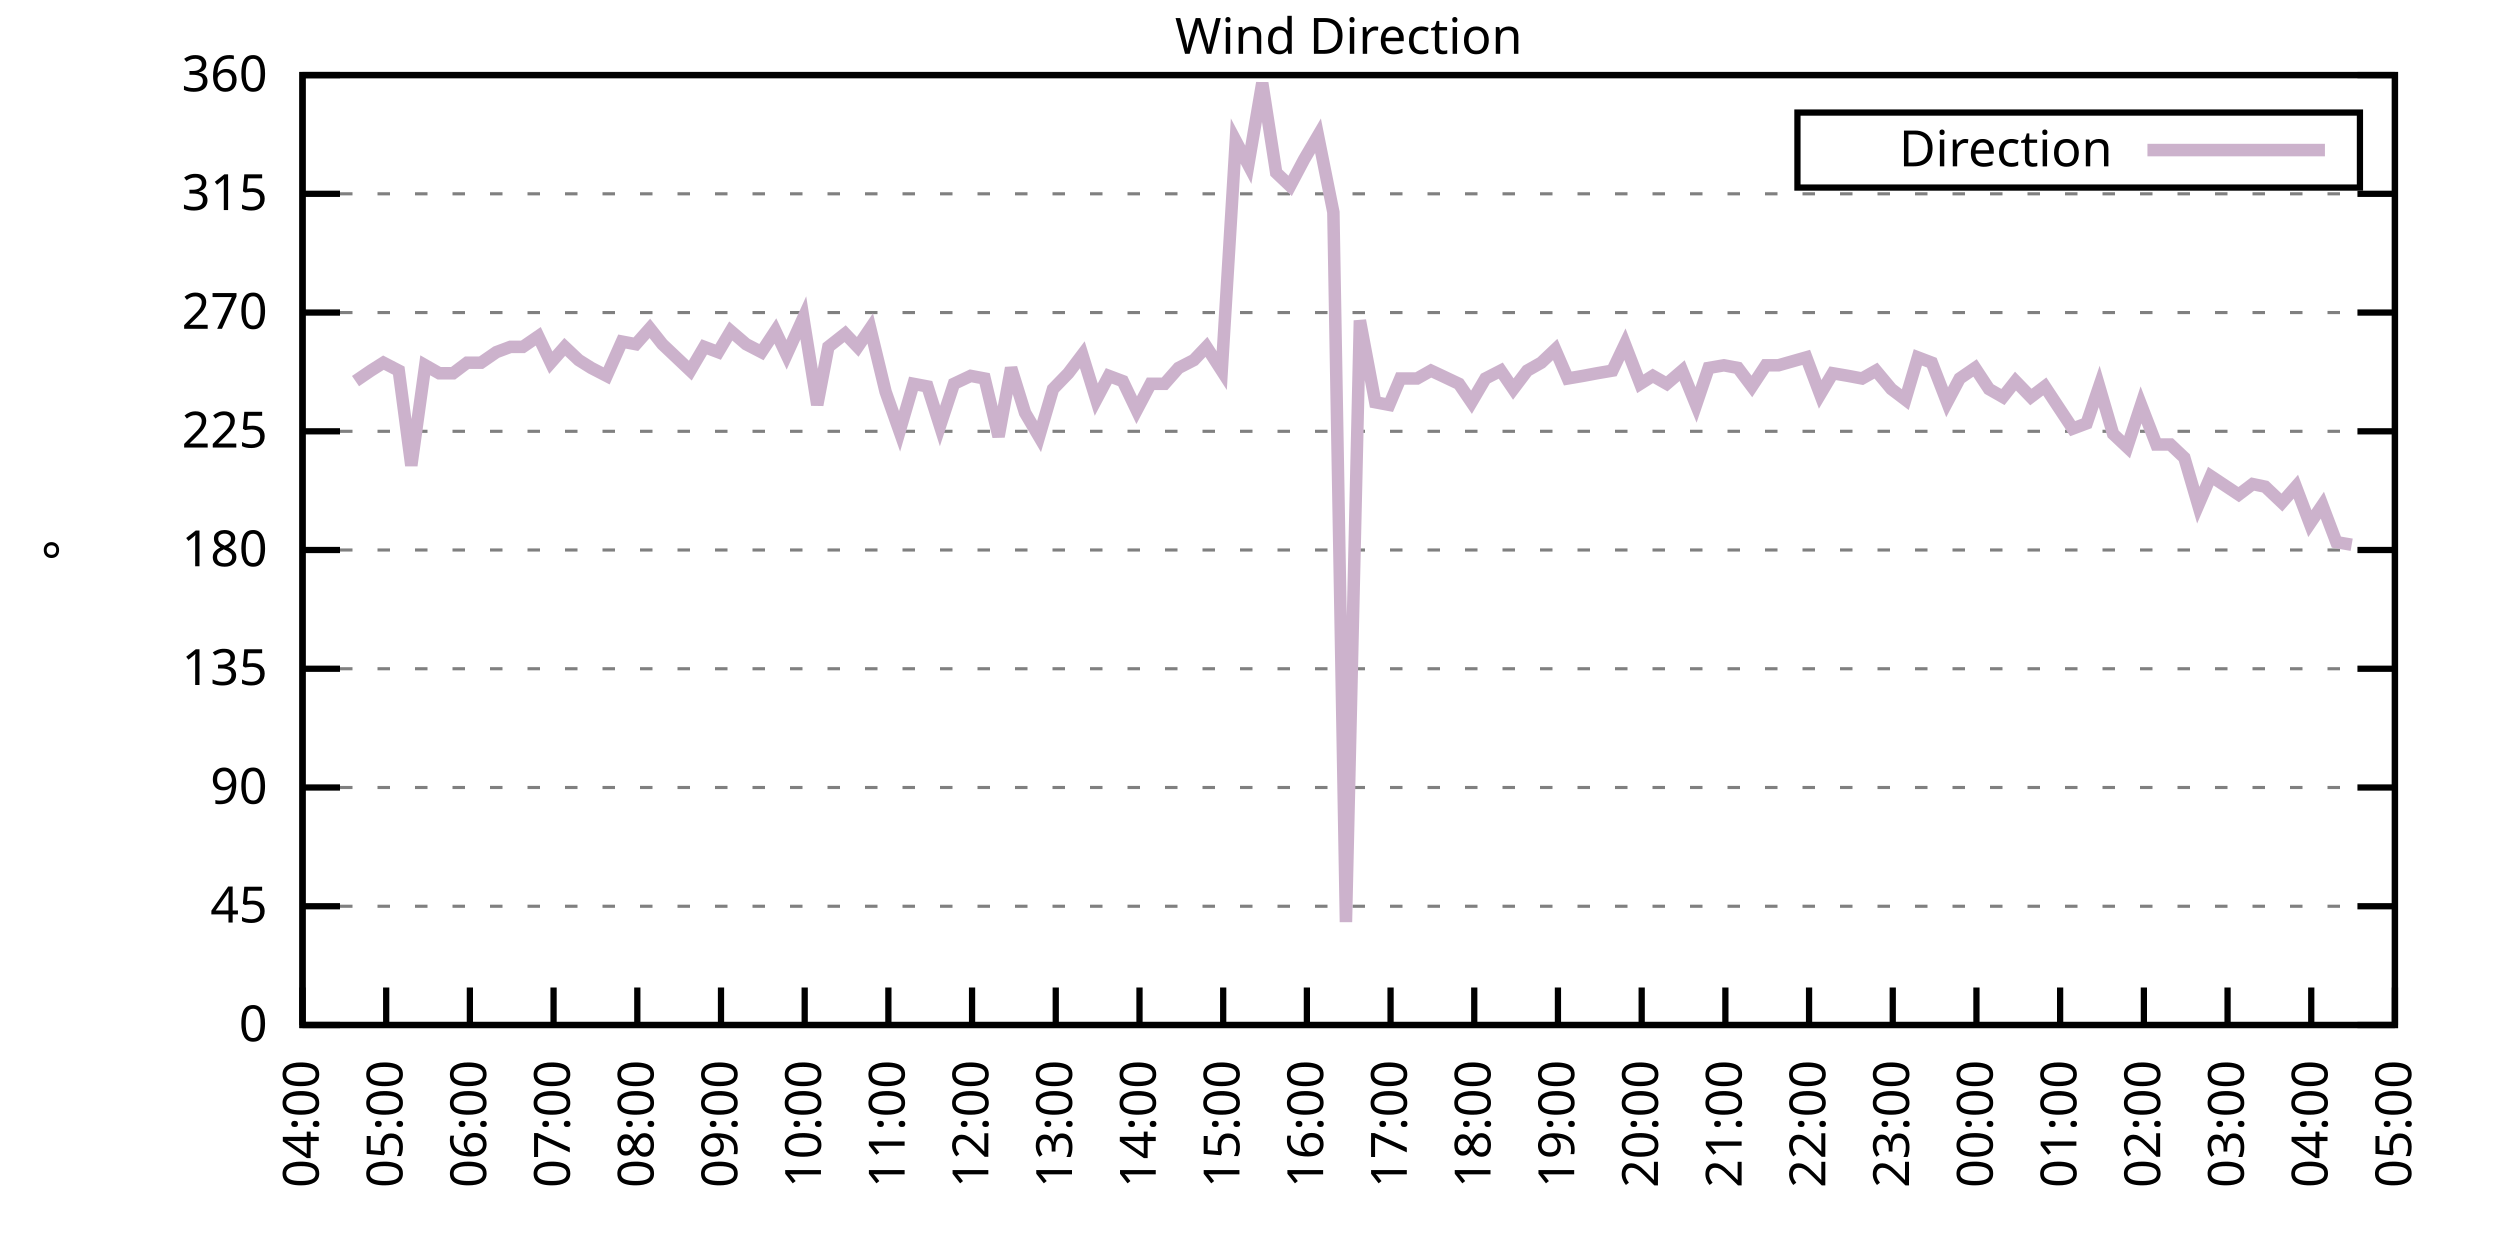
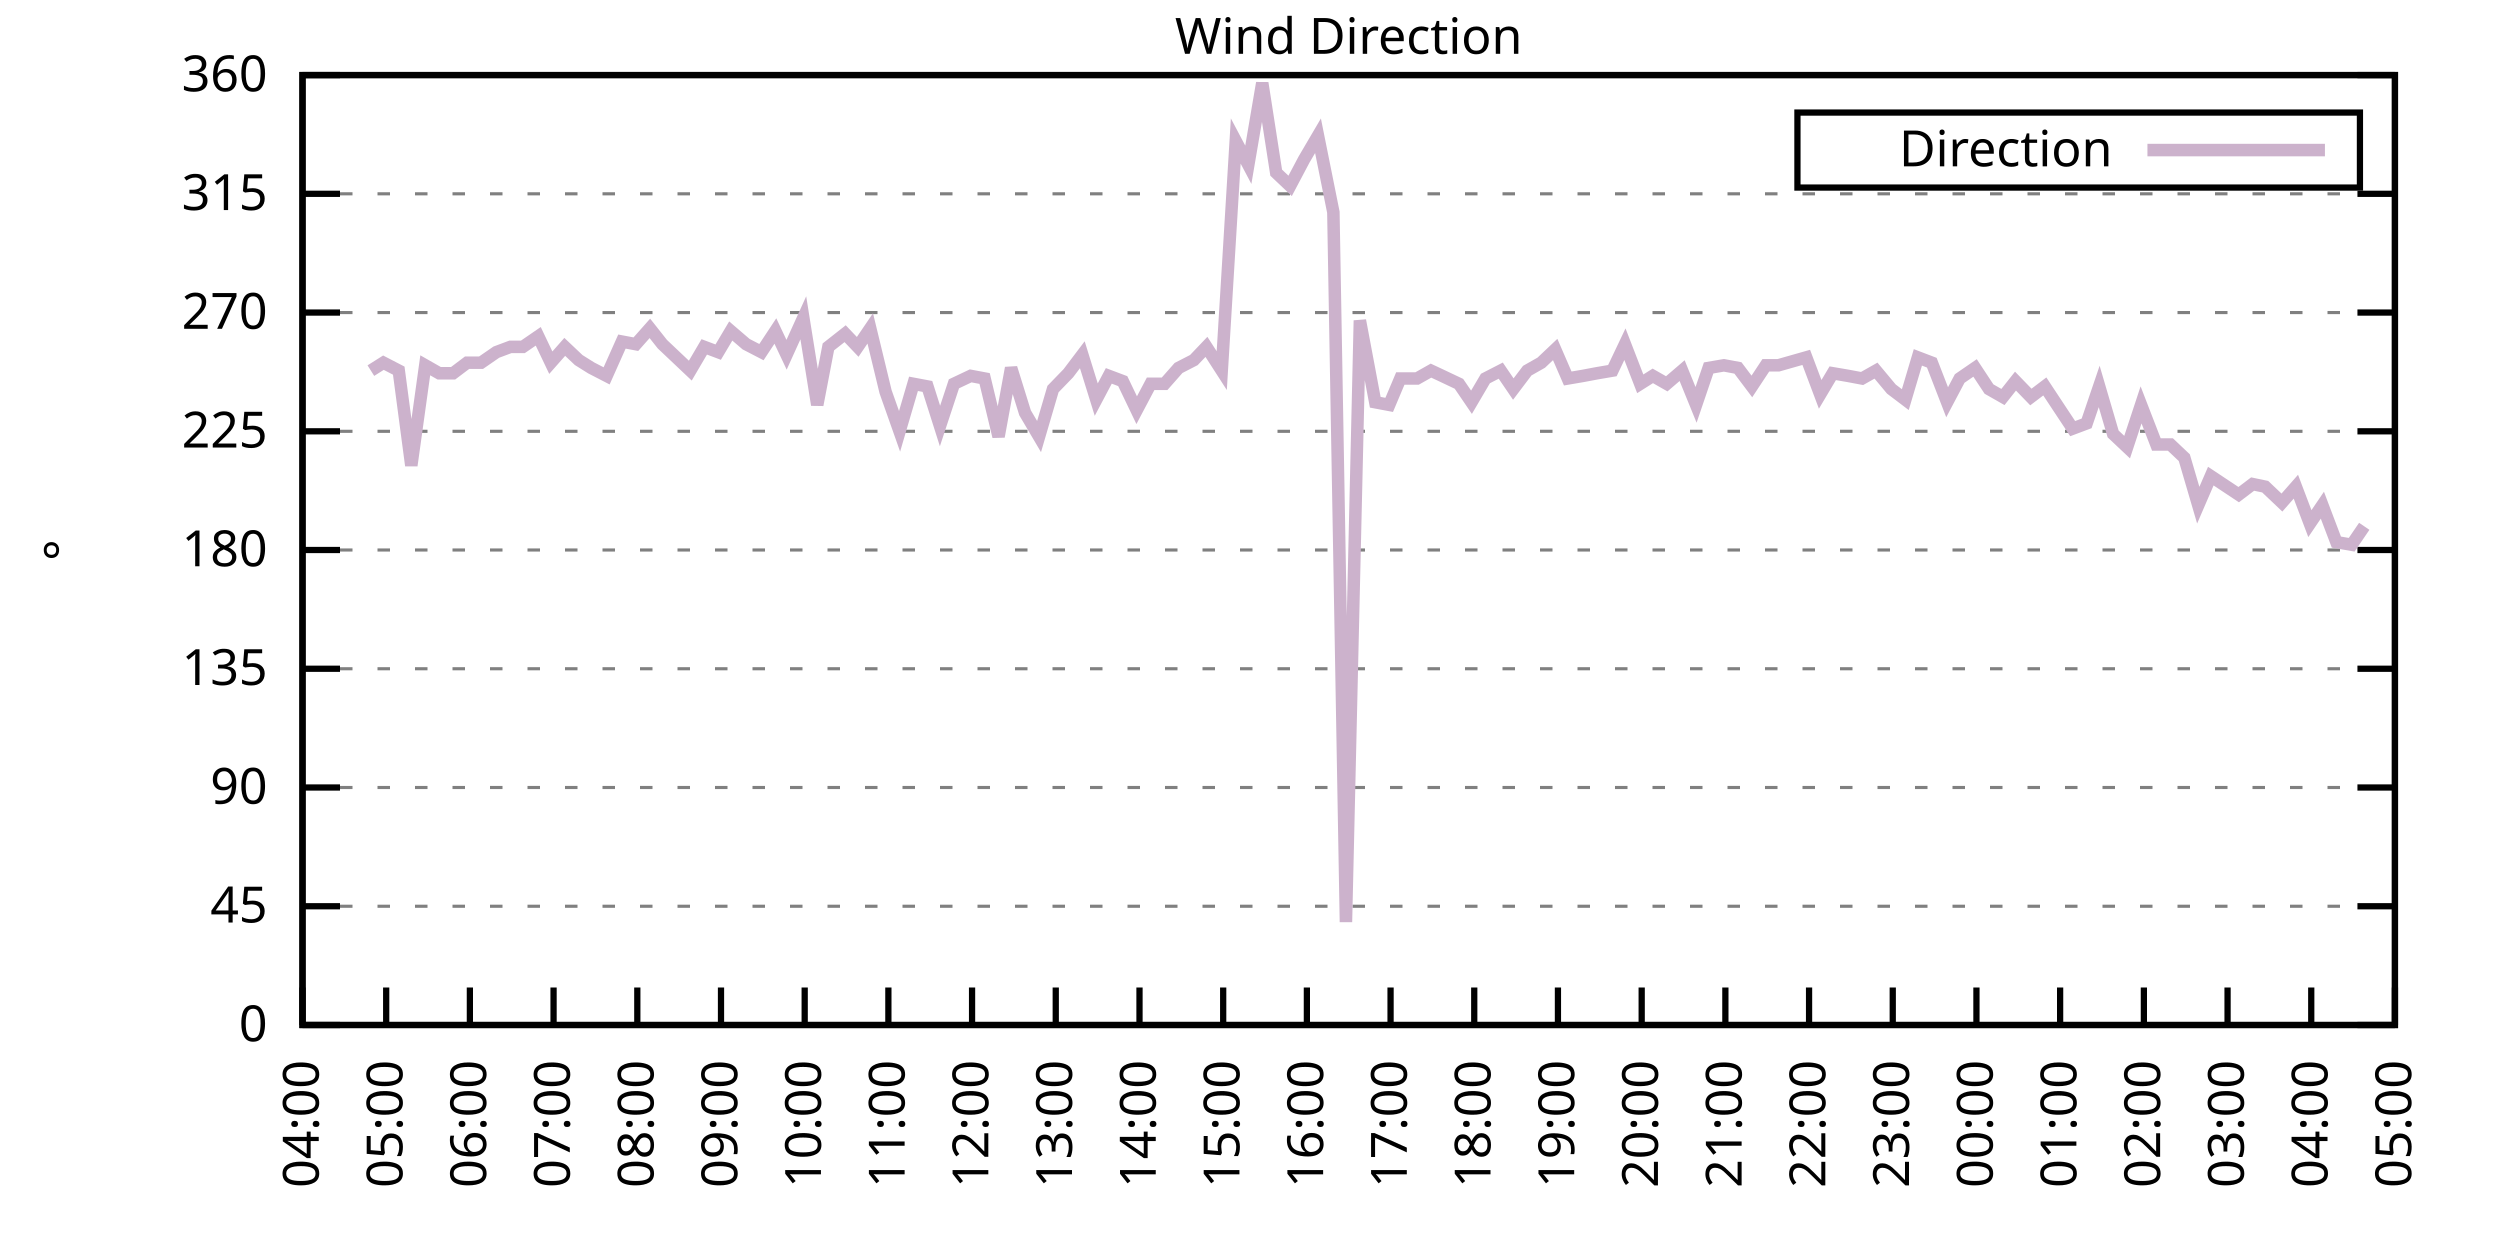
<svg xmlns="http://www.w3.org/2000/svg" xmlns:xlink="http://www.w3.org/1999/xlink" width="400" height="200" viewBox="0 0 400 200">
  <g id="gnuplot_canvas">
    <rect x="0" y="0" width="400" height="200" fill="none" />
    <defs>
      <circle id="gpDot" r="0.5" stroke-width="0.5" stroke="currentColor" />
      <path id="gpPt0" stroke-width="0.333" stroke="currentColor" d="M-1,0 h2 M0,-1 v2" />
      <path id="gpPt1" stroke-width="0.333" stroke="currentColor" d="M-1,-1 L1,1 M1,-1 L-1,1" />
      <path id="gpPt2" stroke-width="0.333" stroke="currentColor" d="M-1,0 L1,0 M0,-1 L0,1 M-1,-1 L1,1 M-1,1 L1,-1" />
      <rect id="gpPt3" stroke-width="0.333" stroke="currentColor" x="-1" y="-1" width="2" height="2" />
      <rect id="gpPt4" stroke-width="0.333" stroke="currentColor" fill="currentColor" x="-1" y="-1" width="2" height="2" />
      <circle id="gpPt5" stroke-width="0.333" stroke="currentColor" cx="0" cy="0" r="1" />
      <use xlink:href="#gpPt5" id="gpPt6" fill="currentColor" stroke="none" />
      <path id="gpPt7" stroke-width="0.333" stroke="currentColor" d="M0,-1.33 L-1.33,0.67 L1.33,0.67 z" />
      <use xlink:href="#gpPt7" id="gpPt8" fill="currentColor" stroke="none" />
      <use xlink:href="#gpPt7" id="gpPt9" stroke="currentColor" transform="rotate(180)" />
      <use xlink:href="#gpPt9" id="gpPt10" fill="currentColor" stroke="none" />
      <use xlink:href="#gpPt3" id="gpPt11" stroke="currentColor" transform="rotate(45)" />
      <use xlink:href="#gpPt11" id="gpPt12" fill="currentColor" stroke="none" />
      <path id="gpPt13" stroke-width="0.333" stroke="currentColor" d="M0,1.330 L1.265,0.411 L0.782,-1.067 L-0.782,-1.076 L-1.265,0.411 z" />
      <use xlink:href="#gpPt13" id="gpPt14" fill="currentColor" stroke="none" />
      <filter id="textbox" filterUnits="objectBoundingBox" x="0" y="0" height="1" width="1">
        <feFlood flood-color="white" flood-opacity="1" result="bgnd" />
        <feComposite in="SourceGraphic" in2="bgnd" operator="atop" />
      </filter>
      <filter id="greybox" filterUnits="objectBoundingBox" x="0" y="0" height="1" width="1">
        <feFlood flood-color="lightgrey" flood-opacity="1" result="grey" />
        <feComposite in="SourceGraphic" in2="grey" operator="atop" />
      </filter>
    </defs>
    <g fill="none" color="white" stroke="currentColor" stroke-width="1.00" stroke-linecap="butt" stroke-linejoin="miter">
</g>
    <g fill="none" color="black" stroke="currentColor" stroke-width="1.00" stroke-linecap="butt" stroke-linejoin="miter">
      <g stroke="none" shape-rendering="crispEdges">
        <polygon fill="rgb(255, 255, 255)" points="48.40,164.00 383.18,164.00 383.18,12.02 48.40,12.02 " />
      </g>
    </g>
    <g fill="none" color="black" stroke="currentColor" stroke-width="1.00" stroke-linecap="butt" stroke-linejoin="miter">
</g>
    <g fill="none" color="black" stroke="black" stroke-width="0.50" stroke-linecap="butt" stroke-linejoin="miter">
</g>
    <g fill="none" color="gray" stroke="currentColor" stroke-width="0.50" stroke-linecap="butt" stroke-linejoin="miter">
      <path stroke="gray" stroke-dasharray="2,4" class="gridline" d="M48.40,164.00 L383.19,164.00  " />
    </g>
    <g fill="none" color="gray" stroke="gray" stroke-width="1.00" stroke-linecap="butt" stroke-linejoin="miter">
</g>
    <g fill="none" color="black" stroke="currentColor" stroke-width="1.00" stroke-linecap="butt" stroke-linejoin="miter">
      <path stroke="black" d="M48.40,164.00 L54.40,164.00 M383.19,164.00 L377.19,164.00  " />
      <g transform="translate(42.80,166.60)" stroke="none" fill="black" font-family="Sans" font-size="8.00" text-anchor="end">
        <text>
          <tspan font-family="Sans"> 0</tspan>
        </text>
      </g>
    </g>
    <g fill="none" color="black" stroke="currentColor" stroke-width="1.00" stroke-linecap="butt" stroke-linejoin="miter">
</g>
    <g fill="none" color="black" stroke="black" stroke-width="0.50" stroke-linecap="butt" stroke-linejoin="miter">
</g>
    <g fill="none" color="gray" stroke="currentColor" stroke-width="0.50" stroke-linecap="butt" stroke-linejoin="miter">
      <path stroke="gray" stroke-dasharray="2,4" class="gridline" d="M48.40,145.00 L383.19,145.00  " />
    </g>
    <g fill="none" color="gray" stroke="gray" stroke-width="1.00" stroke-linecap="butt" stroke-linejoin="miter">
</g>
    <g fill="none" color="black" stroke="currentColor" stroke-width="1.00" stroke-linecap="butt" stroke-linejoin="miter">
      <path stroke="black" d="M48.40,145.00 L54.40,145.00 M383.19,145.00 L377.19,145.00  " />
      <g transform="translate(42.80,147.60)" stroke="none" fill="black" font-family="Sans" font-size="8.00" text-anchor="end">
        <text>
          <tspan font-family="Sans"> 45</tspan>
        </text>
      </g>
    </g>
    <g fill="none" color="black" stroke="currentColor" stroke-width="1.00" stroke-linecap="butt" stroke-linejoin="miter">
</g>
    <g fill="none" color="black" stroke="black" stroke-width="0.50" stroke-linecap="butt" stroke-linejoin="miter">
</g>
    <g fill="none" color="gray" stroke="currentColor" stroke-width="0.50" stroke-linecap="butt" stroke-linejoin="miter">
      <path stroke="gray" stroke-dasharray="2,4" class="gridline" d="M48.40,126.00 L383.19,126.00  " />
    </g>
    <g fill="none" color="gray" stroke="gray" stroke-width="1.00" stroke-linecap="butt" stroke-linejoin="miter">
</g>
    <g fill="none" color="black" stroke="currentColor" stroke-width="1.00" stroke-linecap="butt" stroke-linejoin="miter">
      <path stroke="black" d="M48.40,126.00 L54.40,126.00 M383.19,126.00 L377.19,126.00  " />
      <g transform="translate(42.80,128.60)" stroke="none" fill="black" font-family="Sans" font-size="8.00" text-anchor="end">
        <text>
          <tspan font-family="Sans"> 90</tspan>
        </text>
      </g>
    </g>
    <g fill="none" color="black" stroke="currentColor" stroke-width="1.00" stroke-linecap="butt" stroke-linejoin="miter">
</g>
    <g fill="none" color="black" stroke="black" stroke-width="0.50" stroke-linecap="butt" stroke-linejoin="miter">
</g>
    <g fill="none" color="gray" stroke="currentColor" stroke-width="0.50" stroke-linecap="butt" stroke-linejoin="miter">
      <path stroke="gray" stroke-dasharray="2,4" class="gridline" d="M48.40,107.00 L383.19,107.00  " />
    </g>
    <g fill="none" color="gray" stroke="gray" stroke-width="1.00" stroke-linecap="butt" stroke-linejoin="miter">
</g>
    <g fill="none" color="black" stroke="currentColor" stroke-width="1.00" stroke-linecap="butt" stroke-linejoin="miter">
      <path stroke="black" d="M48.40,107.00 L54.40,107.00 M383.19,107.00 L377.19,107.00  " />
      <g transform="translate(42.80,109.60)" stroke="none" fill="black" font-family="Sans" font-size="8.00" text-anchor="end">
        <text>
          <tspan font-family="Sans"> 135</tspan>
        </text>
      </g>
    </g>
    <g fill="none" color="black" stroke="currentColor" stroke-width="1.00" stroke-linecap="butt" stroke-linejoin="miter">
</g>
    <g fill="none" color="black" stroke="black" stroke-width="0.50" stroke-linecap="butt" stroke-linejoin="miter">
</g>
    <g fill="none" color="gray" stroke="currentColor" stroke-width="0.50" stroke-linecap="butt" stroke-linejoin="miter">
      <path stroke="gray" stroke-dasharray="2,4" class="gridline" d="M48.40,88.00 L383.19,88.00  " />
    </g>
    <g fill="none" color="gray" stroke="gray" stroke-width="1.00" stroke-linecap="butt" stroke-linejoin="miter">
</g>
    <g fill="none" color="black" stroke="currentColor" stroke-width="1.00" stroke-linecap="butt" stroke-linejoin="miter">
      <path stroke="black" d="M48.40,88.00 L54.40,88.00 M383.19,88.00 L377.19,88.00  " />
      <g transform="translate(42.80,90.60)" stroke="none" fill="black" font-family="Sans" font-size="8.00" text-anchor="end">
        <text>
          <tspan font-family="Sans"> 180</tspan>
        </text>
      </g>
    </g>
    <g fill="none" color="black" stroke="currentColor" stroke-width="1.00" stroke-linecap="butt" stroke-linejoin="miter">
</g>
    <g fill="none" color="black" stroke="black" stroke-width="0.50" stroke-linecap="butt" stroke-linejoin="miter">
</g>
    <g fill="none" color="gray" stroke="currentColor" stroke-width="0.50" stroke-linecap="butt" stroke-linejoin="miter">
      <path stroke="gray" stroke-dasharray="2,4" class="gridline" d="M48.40,69.01 L383.19,69.01  " />
    </g>
    <g fill="none" color="gray" stroke="gray" stroke-width="1.00" stroke-linecap="butt" stroke-linejoin="miter">
</g>
    <g fill="none" color="black" stroke="currentColor" stroke-width="1.00" stroke-linecap="butt" stroke-linejoin="miter">
      <path stroke="black" d="M48.40,69.01 L54.40,69.01 M383.19,69.01 L377.19,69.01  " />
      <g transform="translate(42.80,71.61)" stroke="none" fill="black" font-family="Sans" font-size="8.00" text-anchor="end">
        <text>
          <tspan font-family="Sans"> 225</tspan>
        </text>
      </g>
    </g>
    <g fill="none" color="black" stroke="currentColor" stroke-width="1.00" stroke-linecap="butt" stroke-linejoin="miter">
</g>
    <g fill="none" color="black" stroke="black" stroke-width="0.50" stroke-linecap="butt" stroke-linejoin="miter">
</g>
    <g fill="none" color="gray" stroke="currentColor" stroke-width="0.50" stroke-linecap="butt" stroke-linejoin="miter">
      <path stroke="gray" stroke-dasharray="2,4" class="gridline" d="M48.40,50.01 L383.19,50.01  " />
    </g>
    <g fill="none" color="gray" stroke="gray" stroke-width="1.00" stroke-linecap="butt" stroke-linejoin="miter">
</g>
    <g fill="none" color="black" stroke="currentColor" stroke-width="1.00" stroke-linecap="butt" stroke-linejoin="miter">
      <path stroke="black" d="M48.40,50.01 L54.40,50.01 M383.19,50.01 L377.19,50.01  " />
      <g transform="translate(42.80,52.61)" stroke="none" fill="black" font-family="Sans" font-size="8.00" text-anchor="end">
        <text>
          <tspan font-family="Sans"> 270</tspan>
        </text>
      </g>
    </g>
    <g fill="none" color="black" stroke="currentColor" stroke-width="1.00" stroke-linecap="butt" stroke-linejoin="miter">
</g>
    <g fill="none" color="black" stroke="black" stroke-width="0.50" stroke-linecap="butt" stroke-linejoin="miter">
</g>
    <g fill="none" color="gray" stroke="currentColor" stroke-width="0.50" stroke-linecap="butt" stroke-linejoin="miter">
      <path stroke="gray" stroke-dasharray="2,4" class="gridline" d="M48.40,31.01 L383.19,31.01  " />
    </g>
    <g fill="none" color="gray" stroke="gray" stroke-width="1.00" stroke-linecap="butt" stroke-linejoin="miter">
</g>
    <g fill="none" color="black" stroke="currentColor" stroke-width="1.00" stroke-linecap="butt" stroke-linejoin="miter">
      <path stroke="black" d="M48.40,31.01 L54.40,31.01 M383.19,31.01 L377.19,31.01  " />
      <g transform="translate(42.80,33.61)" stroke="none" fill="black" font-family="Sans" font-size="8.00" text-anchor="end">
        <text>
          <tspan font-family="Sans"> 315</tspan>
        </text>
      </g>
    </g>
    <g fill="none" color="black" stroke="currentColor" stroke-width="1.00" stroke-linecap="butt" stroke-linejoin="miter">
</g>
    <g fill="none" color="black" stroke="black" stroke-width="0.50" stroke-linecap="butt" stroke-linejoin="miter">
</g>
    <g fill="none" color="gray" stroke="currentColor" stroke-width="0.50" stroke-linecap="butt" stroke-linejoin="miter">
      <path stroke="gray" stroke-dasharray="2,4" class="gridline" d="M48.40,12.01 L383.19,12.01  " />
    </g>
    <g fill="none" color="gray" stroke="gray" stroke-width="1.00" stroke-linecap="butt" stroke-linejoin="miter">
</g>
    <g fill="none" color="black" stroke="currentColor" stroke-width="1.00" stroke-linecap="butt" stroke-linejoin="miter">
      <path stroke="black" d="M48.40,12.01 L54.40,12.01 M383.19,12.01 L377.19,12.01  " />
      <g transform="translate(42.80,14.61)" stroke="none" fill="black" font-family="Sans" font-size="8.00" text-anchor="end">
        <text>
          <tspan font-family="Sans"> 360</tspan>
        </text>
      </g>
    </g>
    <g fill="none" color="black" stroke="currentColor" stroke-width="1.00" stroke-linecap="butt" stroke-linejoin="miter">
      <path stroke="black" d="M48.40,164.00 L48.40,158.00  " />
      <g transform="translate(51.00,169.60) rotate(270.00)" stroke="none" fill="black" font-family="Sans" font-size="8.00" text-anchor="end">
        <text>
          <tspan font-family="Sans">04:00</tspan>
        </text>
      </g>
    </g>
    <g fill="none" color="black" stroke="currentColor" stroke-width="1.00" stroke-linecap="butt" stroke-linejoin="miter">
      <path stroke="black" d="M61.79,164.00 L61.79,158.00  " />
      <g transform="translate(64.39,169.60) rotate(270.00)" stroke="none" fill="black" font-family="Sans" font-size="8.00" text-anchor="end">
        <text>
          <tspan font-family="Sans">05:00</tspan>
        </text>
      </g>
    </g>
    <g fill="none" color="black" stroke="currentColor" stroke-width="1.00" stroke-linecap="butt" stroke-linejoin="miter">
      <path stroke="black" d="M75.18,164.00 L75.18,158.00  " />
      <g transform="translate(77.78,169.60) rotate(270.00)" stroke="none" fill="black" font-family="Sans" font-size="8.00" text-anchor="end">
        <text>
          <tspan font-family="Sans">06:00</tspan>
        </text>
      </g>
    </g>
    <g fill="none" color="black" stroke="currentColor" stroke-width="1.00" stroke-linecap="butt" stroke-linejoin="miter">
      <path stroke="black" d="M88.57,164.00 L88.57,158.00  " />
      <g transform="translate(91.17,169.60) rotate(270.00)" stroke="none" fill="black" font-family="Sans" font-size="8.00" text-anchor="end">
        <text>
          <tspan font-family="Sans">07:00</tspan>
        </text>
      </g>
    </g>
    <g fill="none" color="black" stroke="currentColor" stroke-width="1.00" stroke-linecap="butt" stroke-linejoin="miter">
      <path stroke="black" d="M101.97,164.00 L101.97,158.00  " />
      <g transform="translate(104.57,169.60) rotate(270.00)" stroke="none" fill="black" font-family="Sans" font-size="8.00" text-anchor="end">
        <text>
          <tspan font-family="Sans">08:00</tspan>
        </text>
      </g>
    </g>
    <g fill="none" color="black" stroke="currentColor" stroke-width="1.00" stroke-linecap="butt" stroke-linejoin="miter">
      <path stroke="black" d="M115.36,164.00 L115.36,158.00  " />
      <g transform="translate(117.96,169.60) rotate(270.00)" stroke="none" fill="black" font-family="Sans" font-size="8.00" text-anchor="end">
        <text>
          <tspan font-family="Sans">09:00</tspan>
        </text>
      </g>
    </g>
    <g fill="none" color="black" stroke="currentColor" stroke-width="1.00" stroke-linecap="butt" stroke-linejoin="miter">
      <path stroke="black" d="M128.75,164.00 L128.75,158.00  " />
      <g transform="translate(131.35,169.60) rotate(270.00)" stroke="none" fill="black" font-family="Sans" font-size="8.00" text-anchor="end">
        <text>
          <tspan font-family="Sans">10:00</tspan>
        </text>
      </g>
    </g>
    <g fill="none" color="black" stroke="currentColor" stroke-width="1.00" stroke-linecap="butt" stroke-linejoin="miter">
      <path stroke="black" d="M142.14,164.00 L142.14,158.00  " />
      <g transform="translate(144.74,169.60) rotate(270.00)" stroke="none" fill="black" font-family="Sans" font-size="8.00" text-anchor="end">
        <text>
          <tspan font-family="Sans">11:00</tspan>
        </text>
      </g>
    </g>
    <g fill="none" color="black" stroke="currentColor" stroke-width="1.00" stroke-linecap="butt" stroke-linejoin="miter">
      <path stroke="black" d="M155.53,164.00 L155.53,158.00  " />
      <g transform="translate(158.13,169.60) rotate(270.00)" stroke="none" fill="black" font-family="Sans" font-size="8.00" text-anchor="end">
        <text>
          <tspan font-family="Sans">12:00</tspan>
        </text>
      </g>
    </g>
    <g fill="none" color="black" stroke="currentColor" stroke-width="1.00" stroke-linecap="butt" stroke-linejoin="miter">
      <path stroke="black" d="M168.92,164.00 L168.92,158.00  " />
      <g transform="translate(171.52,169.60) rotate(270.00)" stroke="none" fill="black" font-family="Sans" font-size="8.00" text-anchor="end">
        <text>
          <tspan font-family="Sans">13:00</tspan>
        </text>
      </g>
    </g>
    <g fill="none" color="black" stroke="currentColor" stroke-width="1.00" stroke-linecap="butt" stroke-linejoin="miter">
      <path stroke="black" d="M182.32,164.00 L182.32,158.00  " />
      <g transform="translate(184.92,169.60) rotate(270.00)" stroke="none" fill="black" font-family="Sans" font-size="8.00" text-anchor="end">
        <text>
          <tspan font-family="Sans">14:00</tspan>
        </text>
      </g>
    </g>
    <g fill="none" color="black" stroke="currentColor" stroke-width="1.00" stroke-linecap="butt" stroke-linejoin="miter">
      <path stroke="black" d="M195.71,164.00 L195.71,158.00  " />
      <g transform="translate(198.31,169.60) rotate(270.00)" stroke="none" fill="black" font-family="Sans" font-size="8.00" text-anchor="end">
        <text>
          <tspan font-family="Sans">15:00</tspan>
        </text>
      </g>
    </g>
    <g fill="none" color="black" stroke="currentColor" stroke-width="1.00" stroke-linecap="butt" stroke-linejoin="miter">
      <path stroke="black" d="M209.10,164.00 L209.10,158.00  " />
      <g transform="translate(211.70,169.60) rotate(270.00)" stroke="none" fill="black" font-family="Sans" font-size="8.00" text-anchor="end">
        <text>
          <tspan font-family="Sans">16:00</tspan>
        </text>
      </g>
    </g>
    <g fill="none" color="black" stroke="currentColor" stroke-width="1.00" stroke-linecap="butt" stroke-linejoin="miter">
      <path stroke="black" d="M222.49,164.00 L222.49,158.00  " />
      <g transform="translate(225.09,169.60) rotate(270.00)" stroke="none" fill="black" font-family="Sans" font-size="8.00" text-anchor="end">
        <text>
          <tspan font-family="Sans">17:00</tspan>
        </text>
      </g>
    </g>
    <g fill="none" color="black" stroke="currentColor" stroke-width="1.00" stroke-linecap="butt" stroke-linejoin="miter">
      <path stroke="black" d="M235.88,164.00 L235.88,158.00  " />
      <g transform="translate(238.48,169.60) rotate(270.00)" stroke="none" fill="black" font-family="Sans" font-size="8.00" text-anchor="end">
        <text>
          <tspan font-family="Sans">18:00</tspan>
        </text>
      </g>
    </g>
    <g fill="none" color="black" stroke="currentColor" stroke-width="1.00" stroke-linecap="butt" stroke-linejoin="miter">
      <path stroke="black" d="M249.27,164.00 L249.27,158.00  " />
      <g transform="translate(251.87,169.60) rotate(270.00)" stroke="none" fill="black" font-family="Sans" font-size="8.00" text-anchor="end">
        <text>
          <tspan font-family="Sans">19:00</tspan>
        </text>
      </g>
    </g>
    <g fill="none" color="black" stroke="currentColor" stroke-width="1.00" stroke-linecap="butt" stroke-linejoin="miter">
      <path stroke="black" d="M262.67,164.00 L262.67,158.00  " />
      <g transform="translate(265.27,169.60) rotate(270.00)" stroke="none" fill="black" font-family="Sans" font-size="8.00" text-anchor="end">
        <text>
          <tspan font-family="Sans">20:00</tspan>
        </text>
      </g>
    </g>
    <g fill="none" color="black" stroke="currentColor" stroke-width="1.00" stroke-linecap="butt" stroke-linejoin="miter">
      <path stroke="black" d="M276.06,164.00 L276.06,158.00  " />
      <g transform="translate(278.66,169.60) rotate(270.00)" stroke="none" fill="black" font-family="Sans" font-size="8.00" text-anchor="end">
        <text>
          <tspan font-family="Sans">21:00</tspan>
        </text>
      </g>
    </g>
    <g fill="none" color="black" stroke="currentColor" stroke-width="1.00" stroke-linecap="butt" stroke-linejoin="miter">
      <path stroke="black" d="M289.45,164.00 L289.45,158.00  " />
      <g transform="translate(292.05,169.60) rotate(270.00)" stroke="none" fill="black" font-family="Sans" font-size="8.00" text-anchor="end">
        <text>
          <tspan font-family="Sans">22:00</tspan>
        </text>
      </g>
    </g>
    <g fill="none" color="black" stroke="currentColor" stroke-width="1.00" stroke-linecap="butt" stroke-linejoin="miter">
      <path stroke="black" d="M302.84,164.00 L302.84,158.00  " />
      <g transform="translate(305.44,169.60) rotate(270.00)" stroke="none" fill="black" font-family="Sans" font-size="8.00" text-anchor="end">
        <text>
          <tspan font-family="Sans">23:00</tspan>
        </text>
      </g>
    </g>
    <g fill="none" color="black" stroke="currentColor" stroke-width="1.00" stroke-linecap="butt" stroke-linejoin="miter">
      <path stroke="black" d="M316.23,164.00 L316.23,158.00  " />
      <g transform="translate(318.83,169.60) rotate(270.00)" stroke="none" fill="black" font-family="Sans" font-size="8.00" text-anchor="end">
        <text>
          <tspan font-family="Sans">00:00</tspan>
        </text>
      </g>
    </g>
    <g fill="none" color="black" stroke="currentColor" stroke-width="1.00" stroke-linecap="butt" stroke-linejoin="miter">
      <path stroke="black" d="M329.62,164.00 L329.62,158.00  " />
      <g transform="translate(332.22,169.60) rotate(270.00)" stroke="none" fill="black" font-family="Sans" font-size="8.00" text-anchor="end">
        <text>
          <tspan font-family="Sans">01:00</tspan>
        </text>
      </g>
    </g>
    <g fill="none" color="black" stroke="currentColor" stroke-width="1.00" stroke-linecap="butt" stroke-linejoin="miter">
      <path stroke="black" d="M343.02,164.00 L343.02,158.00  " />
      <g transform="translate(345.62,169.60) rotate(270.00)" stroke="none" fill="black" font-family="Sans" font-size="8.00" text-anchor="end">
        <text>
          <tspan font-family="Sans">02:00</tspan>
        </text>
      </g>
    </g>
    <g fill="none" color="black" stroke="currentColor" stroke-width="1.00" stroke-linecap="butt" stroke-linejoin="miter">
      <path stroke="black" d="M356.41,164.00 L356.41,158.00  " />
      <g transform="translate(359.01,169.60) rotate(270.00)" stroke="none" fill="black" font-family="Sans" font-size="8.00" text-anchor="end">
        <text>
          <tspan font-family="Sans">03:00</tspan>
        </text>
      </g>
    </g>
    <g fill="none" color="black" stroke="currentColor" stroke-width="1.00" stroke-linecap="butt" stroke-linejoin="miter">
      <path stroke="black" d="M369.80,164.00 L369.80,158.00  " />
      <g transform="translate(372.40,169.60) rotate(270.00)" stroke="none" fill="black" font-family="Sans" font-size="8.00" text-anchor="end">
        <text>
          <tspan font-family="Sans">04:00</tspan>
        </text>
      </g>
    </g>
    <g fill="none" color="black" stroke="currentColor" stroke-width="1.00" stroke-linecap="butt" stroke-linejoin="miter">
      <path stroke="black" d="M383.19,164.00 L383.19,158.00  " />
      <g transform="translate(385.79,169.60) rotate(270.00)" stroke="none" fill="black" font-family="Sans" font-size="8.00" text-anchor="end">
        <text>
          <tspan font-family="Sans">05:00</tspan>
        </text>
      </g>
    </g>
    <g fill="none" color="black" stroke="currentColor" stroke-width="1.00" stroke-linecap="butt" stroke-linejoin="miter">
</g>
    <g fill="none" color="black" stroke="currentColor" stroke-width="1.00" stroke-linecap="butt" stroke-linejoin="miter">
      <path stroke="black" d="M48.40,12.01 L48.40,164.00 L383.19,164.00 L383.19,12.01 L48.40,12.01 Z  " />
    </g>
    <g fill="none" color="black" stroke="currentColor" stroke-width="1.00" stroke-linecap="butt" stroke-linejoin="miter">
</g>
    <g fill="none" color="black" stroke="currentColor" stroke-width="1.00" stroke-linecap="butt" stroke-linejoin="miter">
      <path stroke="black" d="M287.59,30.01 L287.59,18.01 L377.59,18.01 L377.59,30.01 L287.59,30.01 Z  " />
    </g>
    <g id="Wind_direction_plot_1">
      <g fill="none" color="white" stroke="black" stroke-width="2.00" stroke-linecap="butt" stroke-linejoin="miter">
</g>
      <g fill="none" color="black" stroke="currentColor" stroke-width="2.00" stroke-linecap="butt" stroke-linejoin="miter">
        <g transform="translate(337.99,26.61)" stroke="none" fill="black" font-family="Sans" font-size="8.00" text-anchor="end">
          <text>
            <tspan font-family="Sans">Direction</tspan>
          </text>
        </g>
      </g>
      <g fill="none" color="black" stroke="currentColor" stroke-width="2.00" stroke-linecap="butt" stroke-linejoin="miter">
-         <path stroke="rgb(204, 178, 204)" d="M343.59,24.01 L371.99,24.01 M56.88,60.98 L59.34,59.30 L61.35,58.03 L63.80,59.30 L65.81,74.49 L68.04,58.45   L70.27,59.72 L72.50,59.72 L74.74,58.03 L76.97,58.03 L79.42,56.34 L81.66,55.50 L83.66,55.50 L86.12,53.81   L88.13,58.03 L90.36,55.50 L92.59,57.61 L94.60,58.87 L97.06,60.14 L99.51,54.65 L101.74,55.07 L103.98,52.54   L105.98,55.07 L110.45,59.30 L112.68,55.50 L114.91,56.34 L116.92,52.96 L119.38,55.07 L121.83,56.34 L124.06,52.96   L125.85,56.76 L128.53,50.85 L130.76,64.78 L132.54,55.50 L135.22,53.39 L137.23,55.50 L139.24,52.54 L141.69,62.67   L143.93,69.01 L146.16,61.41 L148.39,61.83 L150.40,68.16 L152.63,61.41 L155.31,60.14 L157.54,60.56 L159.77,69.85   L161.78,58.87 L164.01,66.05 L166.25,69.85 L168.48,62.25 L170.93,59.72 L173.17,56.76 L175.40,63.94 L177.41,60.14   L179.64,60.98 L181.87,65.63 L184.10,61.41 L186.33,61.41 L188.57,58.87 L191.02,57.61 L193.03,55.50 L195.48,59.30   L197.72,22.56 L199.73,26.36 L201.96,13.28 L204.19,27.63 L206.42,29.74 L208.65,25.52 L210.88,21.72 L213.34,33.96   L215.35,147.53 L217.58,51.27 L220.04,64.36 L222.27,64.78 L224.05,60.56 L226.73,60.56 L228.96,59.30 L230.75,60.14   L233.43,61.41 L235.44,64.36 L237.67,60.56 L240.12,59.30 L242.13,62.25 L244.36,59.30 L246.60,58.03 L248.83,55.92   L250.84,60.56 L253.29,60.14 L255.52,59.72 L257.98,59.30 L259.99,55.07 L262.44,61.41 L264.45,60.14 L266.68,61.41   L269.14,59.30 L271.37,64.78 L273.38,58.87 L275.83,58.45 L278.07,58.87 L280.30,61.83 L282.53,58.45 L284.54,58.45   L289.00,57.18 L291.23,63.10 L293.24,59.72 L295.70,60.14 L297.93,60.56 L300.16,59.30 L302.62,62.25 L304.85,63.94   L306.86,57.18 L309.09,58.03 L311.54,64.36 L313.55,60.56 L316.01,58.87 L318.24,62.25 L320.47,63.52 L322.48,60.98   L324.94,63.52 L327.17,61.83 L329.40,65.21 L331.63,68.58 L333.86,67.74 L335.87,61.83 L338.10,69.43 L340.34,71.54   L342.57,64.78 L345.02,71.12 L347.26,71.12 L349.49,73.23 L351.72,80.83 L353.73,76.18 L358.19,79.14 L360.42,77.45   L362.43,77.87 L365.11,80.41 L367.34,77.87 L369.58,83.78 L371.58,80.83 L373.82,86.74 L376.27,87.16  " />
+         <path stroke="rgb(204, 178, 204)" d="M343.59,24.01 L371.99,24.01 M59.34,59.30 L61.35,58.03 L63.80,59.30 L65.81,74.49 L68.04,58.45 L70.27,59.72   L72.50,59.72 L74.74,58.03 L76.97,58.03 L79.42,56.34 L81.66,55.50 L83.66,55.50 L86.12,53.81 L88.13,58.03   L90.36,55.50 L92.59,57.61 L94.60,58.87 L97.06,60.14 L99.51,54.65 L101.74,55.07 L103.98,52.54 L105.98,55.07   L110.45,59.30 L112.68,55.50 L114.91,56.34 L116.92,52.96 L119.38,55.07 L121.83,56.34 L124.06,52.96 L125.85,56.76   L128.53,50.85 L130.76,64.78 L132.54,55.50 L135.22,53.39 L137.23,55.50 L139.24,52.54 L141.69,62.67 L143.93,69.01   L146.16,61.41 L148.39,61.83 L150.40,68.16 L152.63,61.41 L155.31,60.14 L157.54,60.56 L159.77,69.85 L161.78,58.87   L164.01,66.05 L166.25,69.85 L168.48,62.25 L170.93,59.72 L173.17,56.76 L175.40,63.94 L177.41,60.14 L179.64,60.98   L181.87,65.63 L184.10,61.41 L186.33,61.41 L188.57,58.87 L191.02,57.61 L193.03,55.50 L195.48,59.30 L197.72,22.56   L199.73,26.36 L201.96,13.28 L204.19,27.63 L206.42,29.74 L208.65,25.52 L210.88,21.72 L213.34,33.96 L215.35,147.53   L217.58,51.27 L220.04,64.36 L222.27,64.78 L224.05,60.56 L226.73,60.56 L228.96,59.30 L230.75,60.14 L233.43,61.41   L235.44,64.36 L237.67,60.56 L240.12,59.30 L242.13,62.25 L244.36,59.30 L246.60,58.03 L248.83,55.92 L250.84,60.56   L253.29,60.14 L255.52,59.72 L257.98,59.30 L259.99,55.07 L262.44,61.41 L264.45,60.14 L266.68,61.41 L269.14,59.30   L271.37,64.78 L273.38,58.87 L275.83,58.45 L278.07,58.87 L280.30,61.83 L282.53,58.45 L284.54,58.45 L289.00,57.18   L291.23,63.10 L293.24,59.72 L295.70,60.14 L297.93,60.56 L300.16,59.30 L302.62,62.25 L304.85,63.94 L306.86,57.18   L309.09,58.03 L311.54,64.36 L313.55,60.56 L316.01,58.87 L318.24,62.25 L320.47,63.52 L322.48,60.98 L324.94,63.52   L327.17,61.83 L329.40,65.21 L331.63,68.58 L333.86,67.74 L335.87,61.83 L338.10,69.43 L340.34,71.54 L342.57,64.78   L345.02,71.12 L347.26,71.12 L349.49,73.23 L351.72,80.83 L353.73,76.18 L358.19,79.14 L360.42,77.45 L362.43,77.87   L365.11,80.41 L367.34,77.87 L369.58,83.78 L371.58,80.83 L373.82,86.74 L376.27,87.16 L378.28,84.21  " />
      </g>
    </g>
    <g fill="none" color="black" stroke="currentColor" stroke-width="2.00" stroke-linecap="butt" stroke-linejoin="miter">
</g>
    <g fill="none" color="black" stroke="black" stroke-width="1.00" stroke-linecap="butt" stroke-linejoin="miter">
</g>
    <g fill="none" color="black" stroke="currentColor" stroke-width="1.00" stroke-linecap="butt" stroke-linejoin="miter">
      <path stroke="black" d="M48.40,12.01 L48.40,164.00 L383.19,164.00 L383.19,12.01 L48.40,12.01 Z  " />
      <g transform="translate(12.80,88.01) rotate(270.00)" stroke="none" fill="black" font-family="Sans" font-size="8.00" text-anchor="middle">
        <text>
          <tspan font-family="Sans">°</tspan>
        </text>
      </g>
    </g>
    <g fill="none" color="black" stroke="currentColor" stroke-width="1.00" stroke-linecap="butt" stroke-linejoin="miter">
</g>
    <g fill="none" color="black" stroke="currentColor" stroke-width="1.00" stroke-linecap="butt" stroke-linejoin="miter">
      <g transform="translate(215.79,8.61)" stroke="none" fill="black" font-family="Sans" font-size="8.00" text-anchor="middle">
        <text>
          <tspan font-family="Sans">Wind Direction</tspan>
        </text>
      </g>
    </g>
    <g fill="none" color="black" stroke="currentColor" stroke-width="1.00" stroke-linecap="butt" stroke-linejoin="miter">
</g>
  </g>
</svg>
